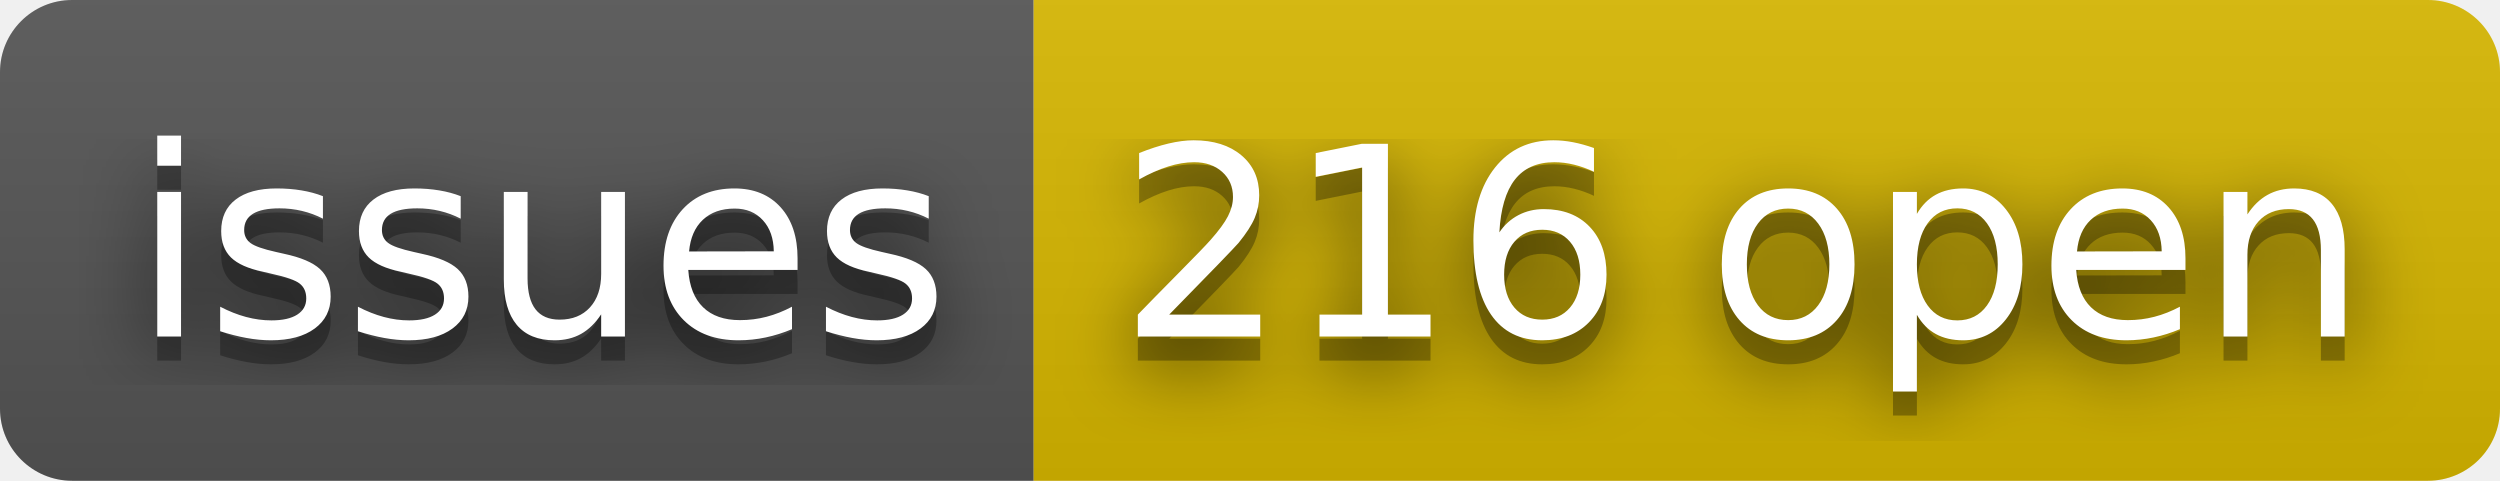
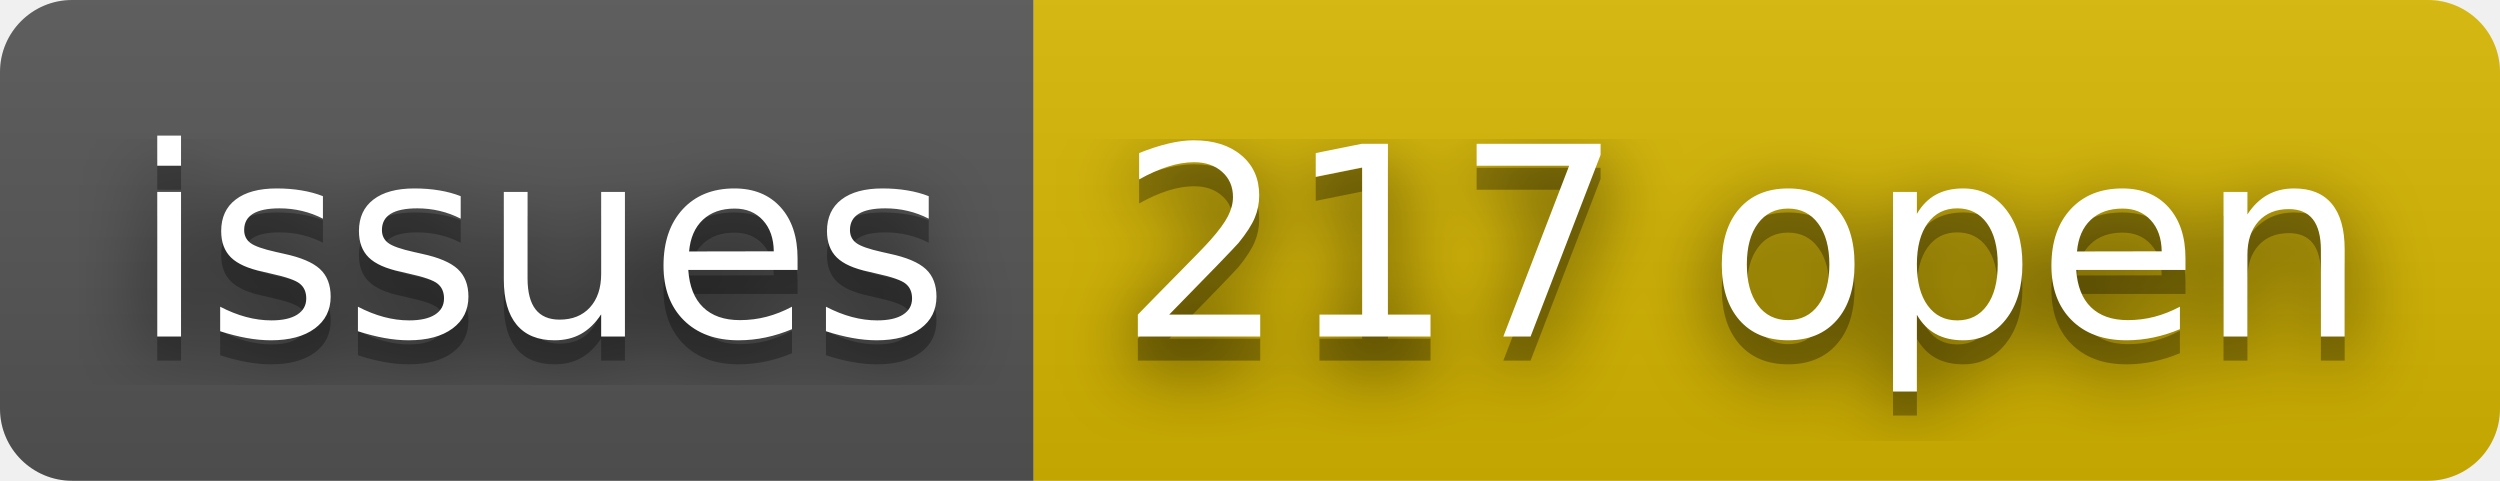
- <svg xmlns="http://www.w3.org/2000/svg" width="104" height="20" role="img" aria-label="issues: 216 open">
+ <svg xmlns="http://www.w3.org/2000/svg" width="104" height="20" role="img" aria-label="issues: 217 open">
  <filter id="blur">
    <feGaussianBlur stdDeviation="16" />
  </filter>
  <linearGradient id="s" x2="0" y2="100%">
    <stop offset="0" stop-color="#bbb" stop-opacity=".1" />
    <stop offset="1" stop-opacity=".1" />
  </linearGradient>
  <clipPath id="r">
    <rect width="104" height="20" rx="3" />
  </clipPath>
  <g clip-path="url(#r)">
    <rect width="43" height="20" fill="#555" />
    <rect x="43" width="61" height="20" fill="#d8b800" />
    <rect width="104" height="20" fill="url(#s)" />
  </g>
  <g fill="#fff" text-anchor="middle" font-family="Verdana,Geneva,DejaVu Sans,sans-serif" text-rendering="geometricPrecision" font-size="110">
    <g transform="scale(.1)">
      <g aria-hidden="true" fill="#010101">
        <text x="225" y="150" fill-opacity=".8" filter="url(#blur)" textLength="330">issues</text>
        <text x="225" y="150" fill-opacity=".3" textLength="330">issues</text>
      </g>
      <text x="225" y="140" textLength="330">issues</text>
    </g>
    <g transform="scale(.1)">
      <g aria-hidden="true" fill="#010101">
-         <text x="725" y="150" fill-opacity=".8" filter="url(#blur)" textLength="510">216 open</text>
-         <text x="725" y="150" fill-opacity=".3" textLength="510">216 open</text>
+         <text x="725" y="150" fill-opacity=".8" filter="url(#blur)" textLength="510">217 open</text>
+         <text x="725" y="150" fill-opacity=".3" textLength="510">217 open</text>
      </g>
-       <text x="725" y="140" textLength="510">216 open</text>
+       <text x="725" y="140" textLength="510">217 open</text>
    </g>
  </g>
</svg>
